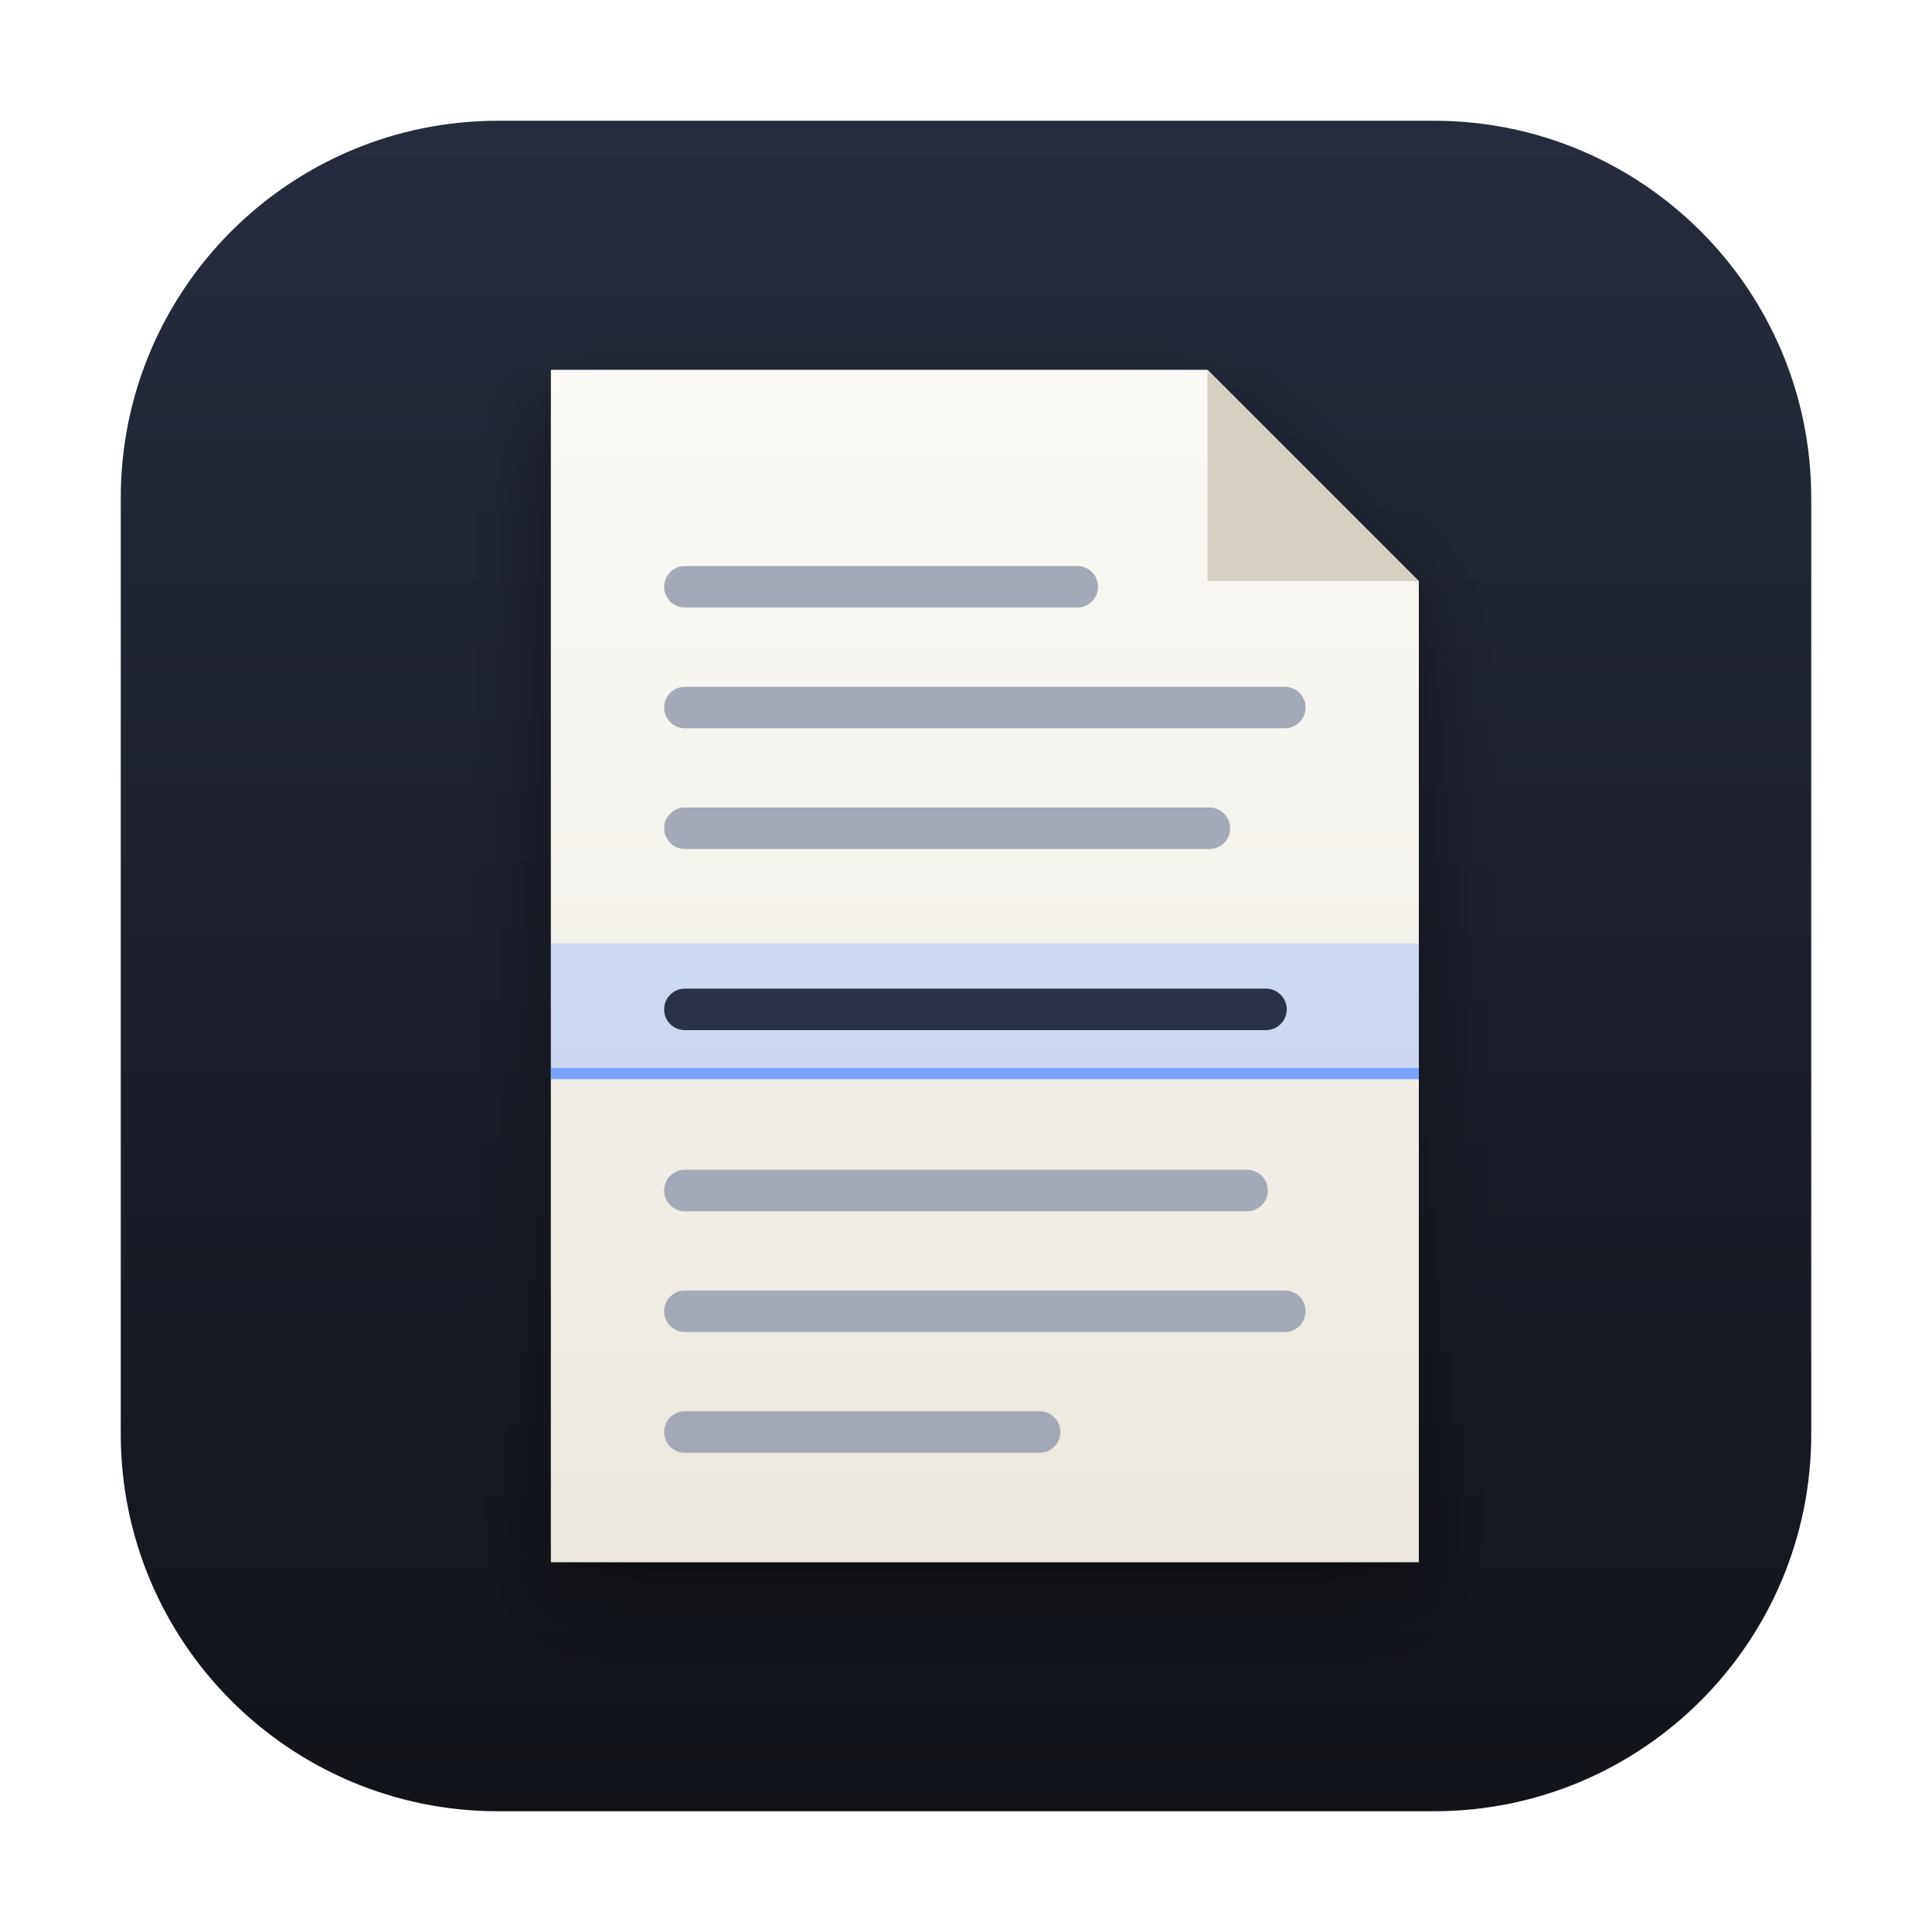
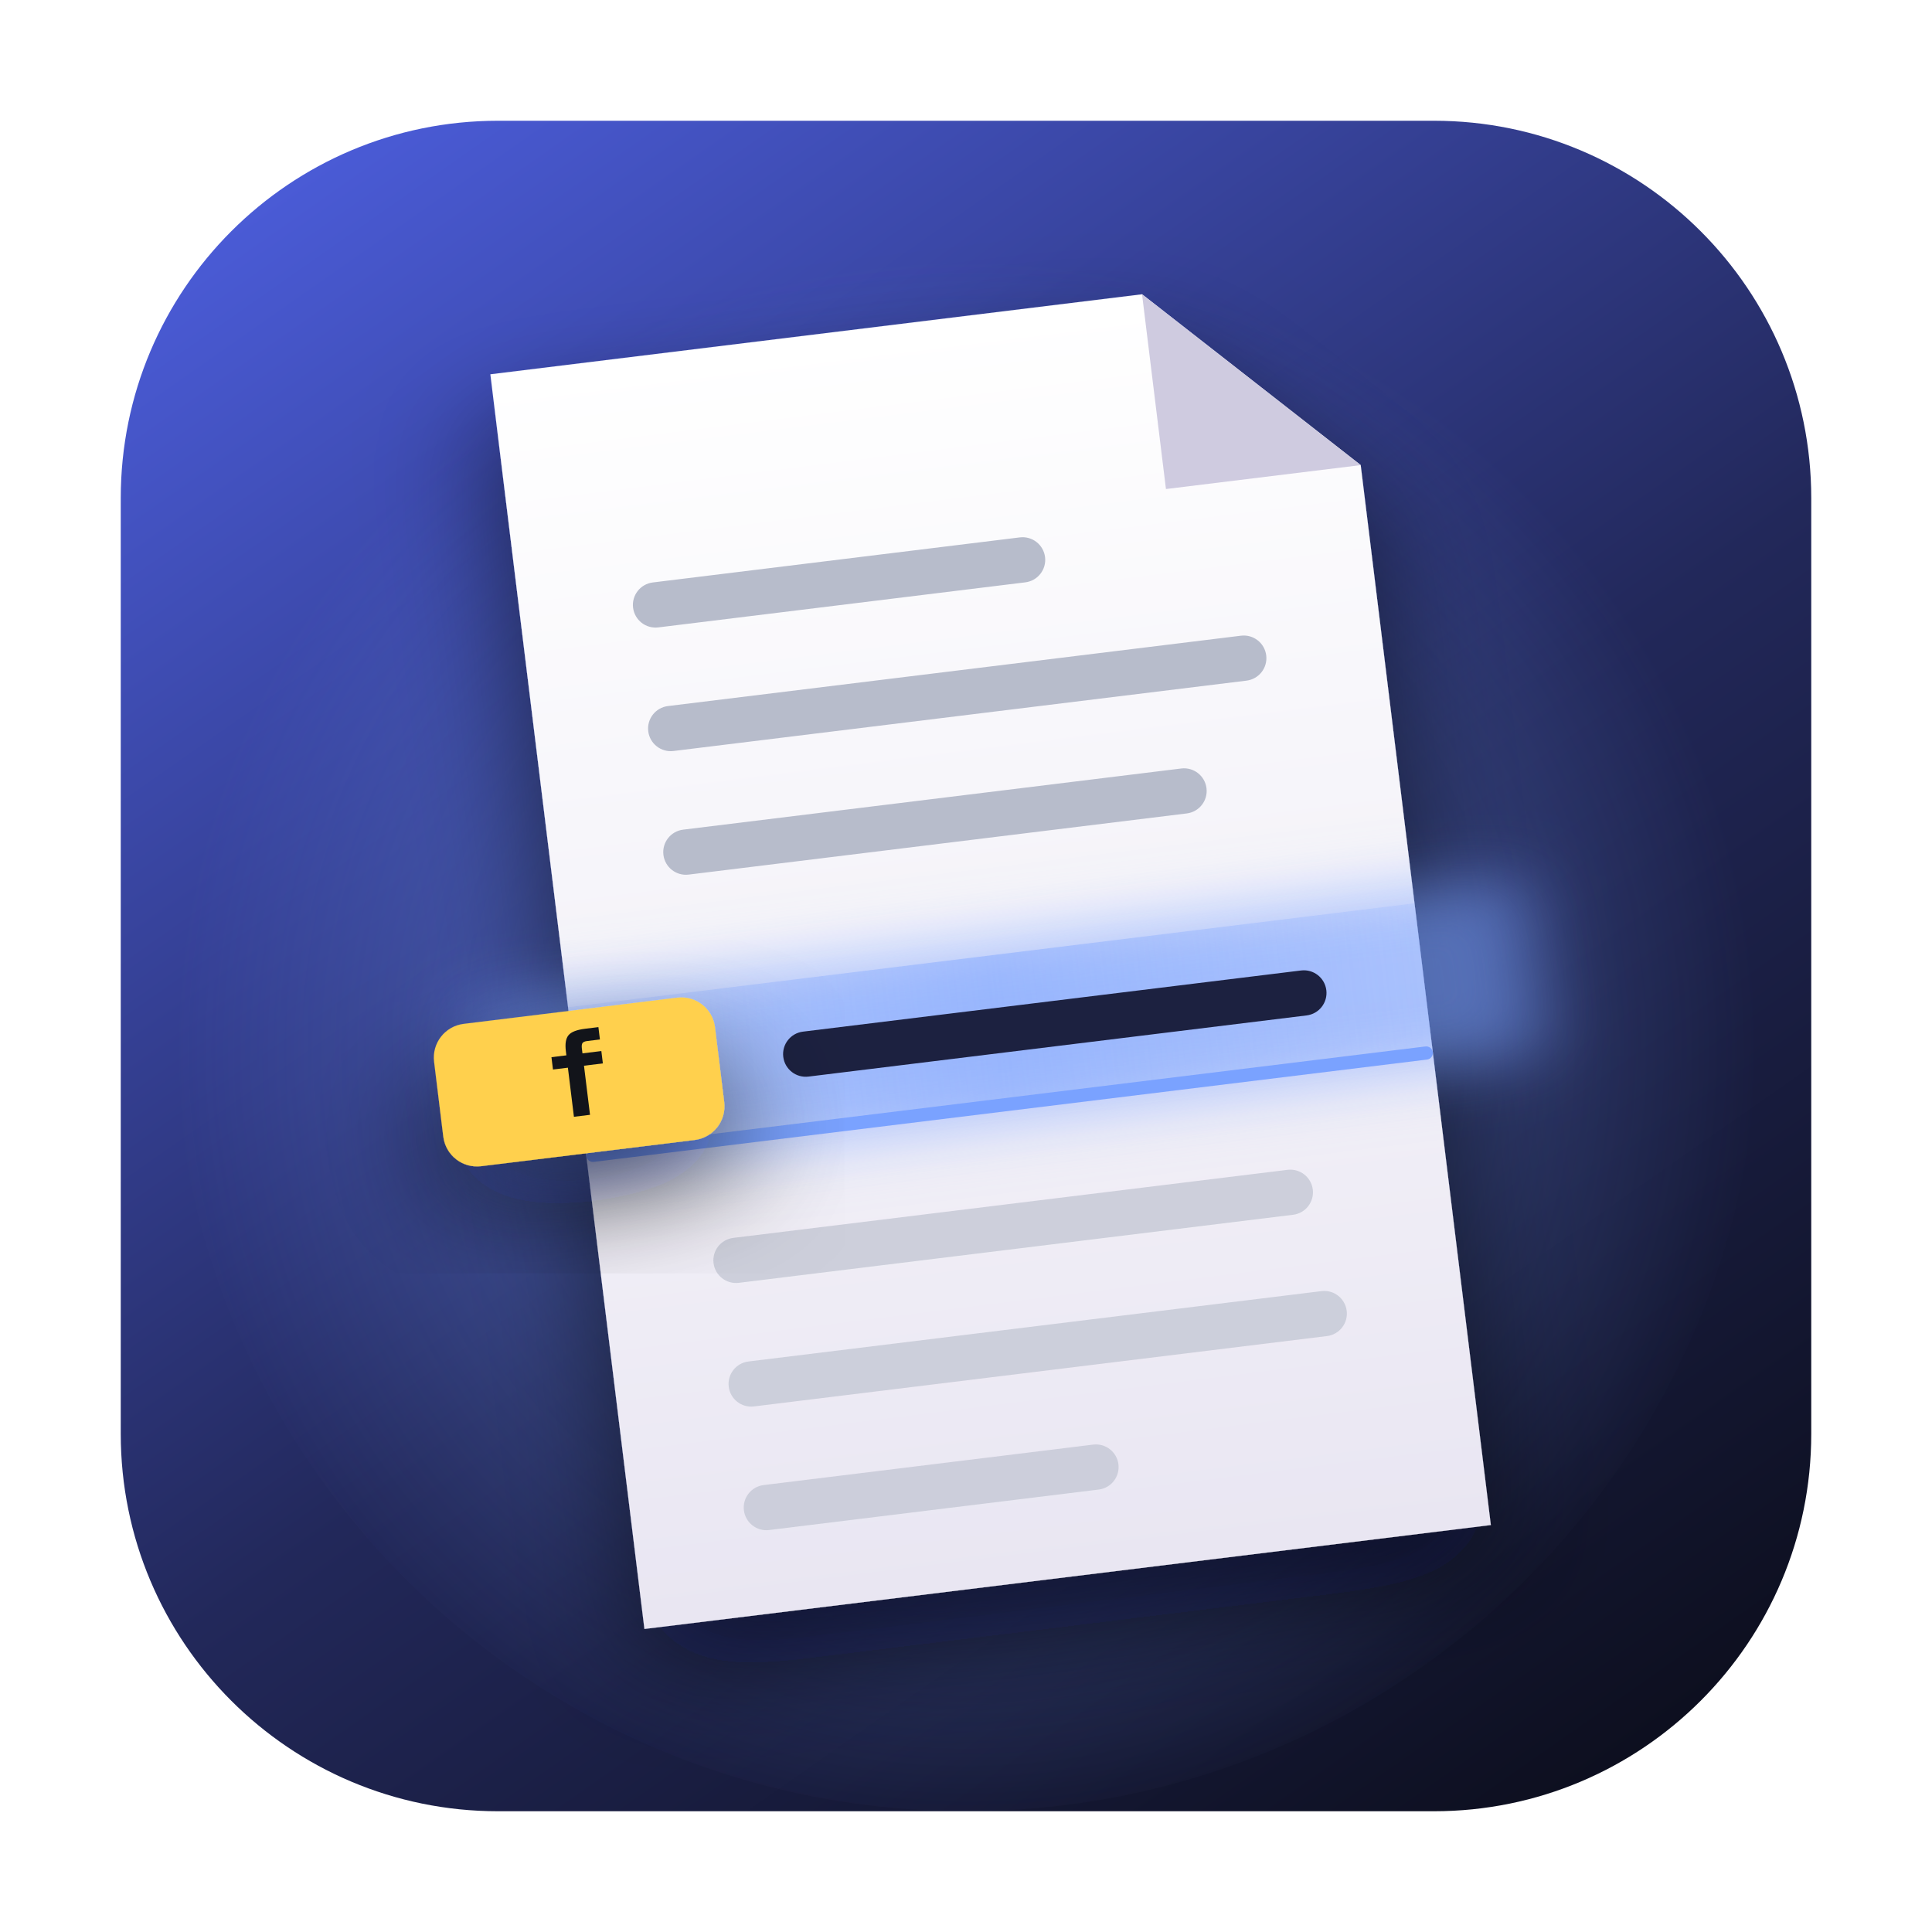
<svg xmlns="http://www.w3.org/2000/svg" width="1024" height="1024" viewBox="0 0 1024 1024">
  <defs>
-     <linearGradient id="bg" x1="0" y1="0" x2="0" y2="1">
-       <stop offset="0" stop-color="#262c3d" />
-       <stop offset="1" stop-color="#12141a" />
+     <linearGradient id="bg" x1="0.15" y1="0" x2="0.85" y2="1">
+       <stop offset="0" stop-color="#4a5bd6" />
+       <stop offset="0.55" stop-color="#22285a" />
+       <stop offset="1" stop-color="#0d0f1f" />
    </linearGradient>
+     <radialGradient id="glow" cx="0.5" cy="0.52" r="0.5">
+       <stop offset="0" stop-color="#7aa2ff" stop-opacity="0.55" />
+       <stop offset="1" stop-color="#7aa2ff" stop-opacity="0" />
+     </radialGradient>
    <linearGradient id="page" x1="0" y1="0" x2="0" y2="1">
-       <stop offset="0" stop-color="#fbfaf6" />
-       <stop offset="1" stop-color="#ebe7de" />
+       <stop offset="0" stop-color="#ffffff" />
+       <stop offset="1" stop-color="#e9e6f2" />
    </linearGradient>
-     <filter id="shadow" x="-20%" y="-20%" width="140%" height="140%">
-       <feDropShadow dx="0" dy="18" stdDeviation="22" flood-color="#000" flood-opacity="0.45" />
+     <linearGradient id="band" x1="0" y1="0" x2="1" y2="0">
+       <stop offset="0" stop-color="#7aa2ff" stop-opacity="0.15" />
+       <stop offset="0.5" stop-color="#7aa2ff" stop-opacity="0.45" />
+       <stop offset="1" stop-color="#7aa2ff" stop-opacity="0.15" />
+     </linearGradient>
+     <filter id="shadow" x="-30%" y="-30%" width="160%" height="160%">
+       <feDropShadow dx="0" dy="26" stdDeviation="30" flood-color="#05060f" flood-opacity="0.6" />
    </filter>
+     <filter id="soft" x="-50%" y="-50%" width="200%" height="200%">
+       <feGaussianBlur stdDeviation="18" />
+     </filter>
+     <clipPath id="sq">
+       <rect x="64" y="64" width="896" height="896" rx="200" />
+     </clipPath>
  </defs>
-   <rect x="64" y="64" width="896" height="896" rx="200" fill="url(#bg)" />
-   <g filter="url(#shadow)">
-     <path d="M292 196 H640 L752 308 V828 H292 Z" fill="url(#page)" />
+   <g clip-path="url(#sq)">
+     <rect x="64" y="64" width="896" height="896" fill="url(#bg)" />
+     <circle cx="512" cy="540" r="420" fill="url(#glow)" />
  </g>
-   <path d="M640 196 V308 H752 Z" fill="#d6d0c3" />
-   <g fill="#a3a9b6">
-     <rect x="352" y="300" width="230" height="22" rx="11" />
-     <rect x="352" y="364" width="340" height="22" rx="11" />
-     <rect x="352" y="428" width="300" height="22" rx="11" />
-     <rect x="352" y="620" width="320" height="22" rx="11" />
-     <rect x="352" y="684" width="340" height="22" rx="11" />
-     <rect x="352" y="748" width="210" height="22" rx="11" />
+   <g transform="rotate(-7 512 512)">
+     <g filter="url(#shadow)">
+       <path d="M300 170 H648 L752 274 V840 H300 Z" fill="url(#page)" />
+     </g>
+     <path d="M648 170 V274 H752 Z" fill="#cfcbe0" />
+     <g fill="#b7bccb">
+       <rect x="360" y="290" width="220" height="24" rx="12" />
+       <rect x="360" y="356" width="330" height="24" rx="12" />
+       <rect x="360" y="422" width="290" height="24" rx="12" />
+     </g>
+     <g fill="#c4c8d4" opacity="0.8">
+       <rect x="360" y="640" width="320" height="24" rx="12" />
+       <rect x="360" y="706" width="330" height="24" rx="12" />
+       <rect x="360" y="772" width="200" height="24" rx="12" />
+     </g>
+     <rect x="250" y="500" width="560" height="96" fill="#7aa2ff" opacity="0.55" filter="url(#soft)" />
+     <rect x="300" y="508" width="452" height="80" fill="url(#band)" />
+     <rect x="300" y="584" width="452" height="7" rx="3.5" fill="#7aa2ff" />
+     <rect x="410" y="536" width="290" height="24" rx="12" fill="#1c2140" />
+     <g filter="url(#shadow)">
+       <rect x="226" y="510" width="150" height="76" rx="18" fill="#ffd04d" />
+     </g>
+     <text x="301" y="566" text-anchor="middle" font-family="Menlo, DejaVu Sans Mono, monospace" font-weight="700" font-size="60" fill="#12141a">f</text>
  </g>
-   <rect x="292" y="500" width="460" height="70" fill="#7aa2ff" fill-opacity="0.32" />
-   <rect x="292" y="566" width="460" height="6" fill="#7aa2ff" />
-   <rect x="352" y="524" width="330" height="22" rx="11" fill="#2b3245" />
</svg>
